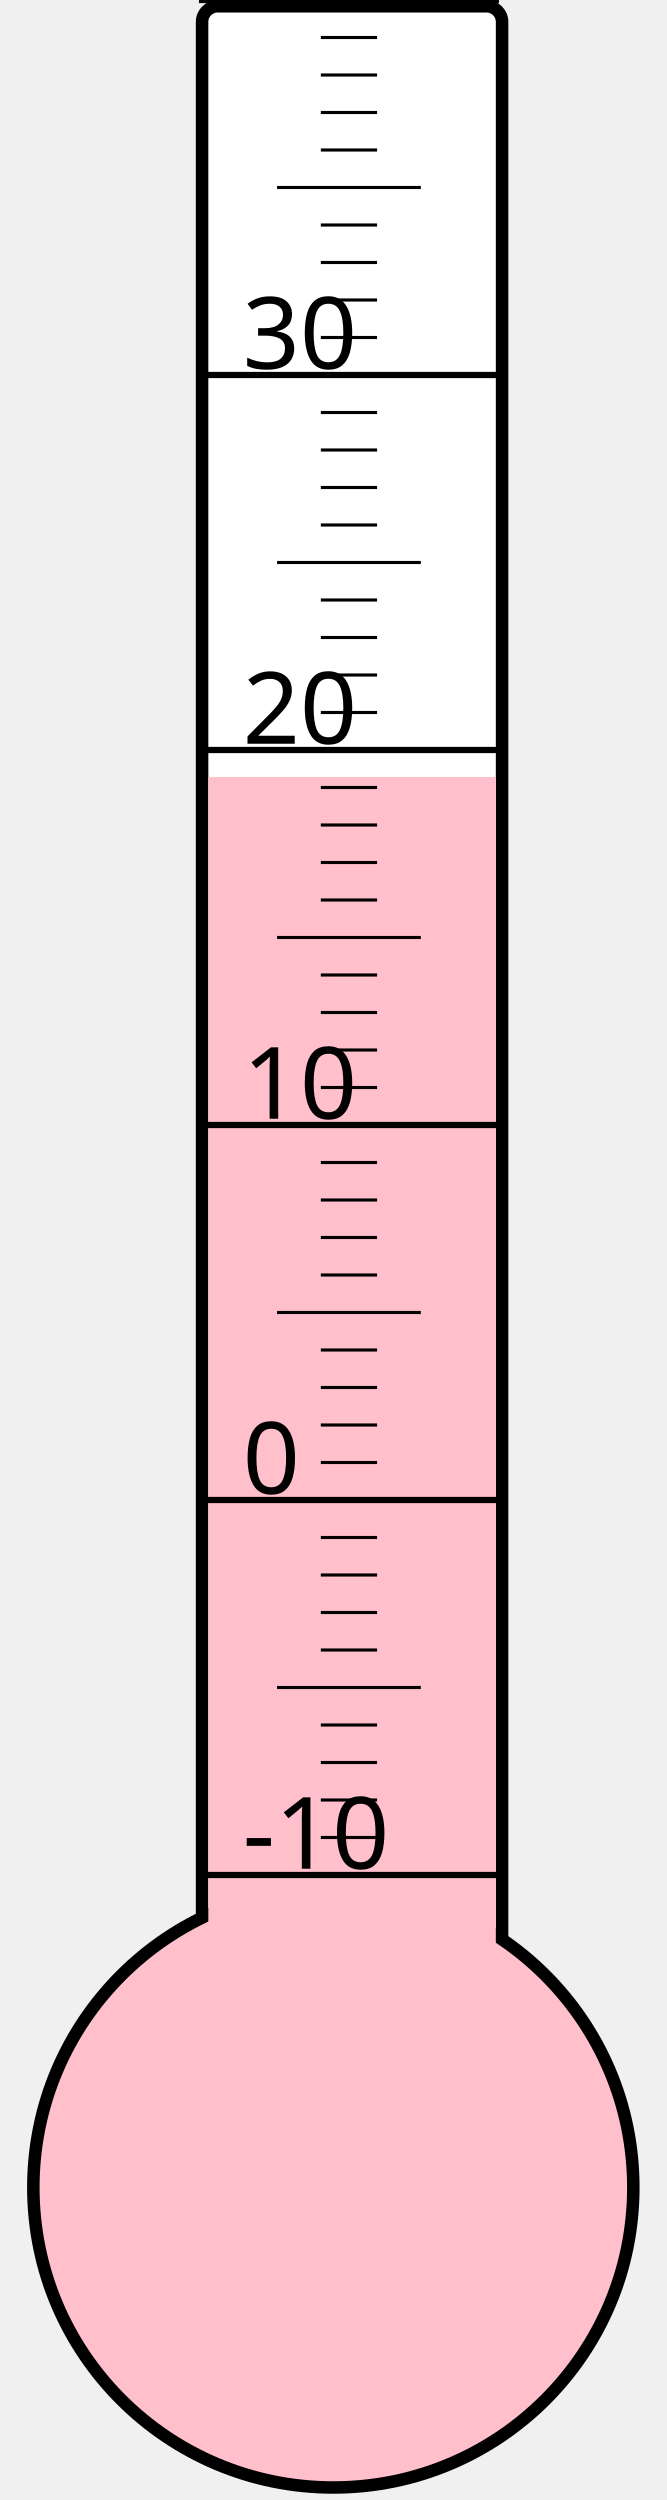
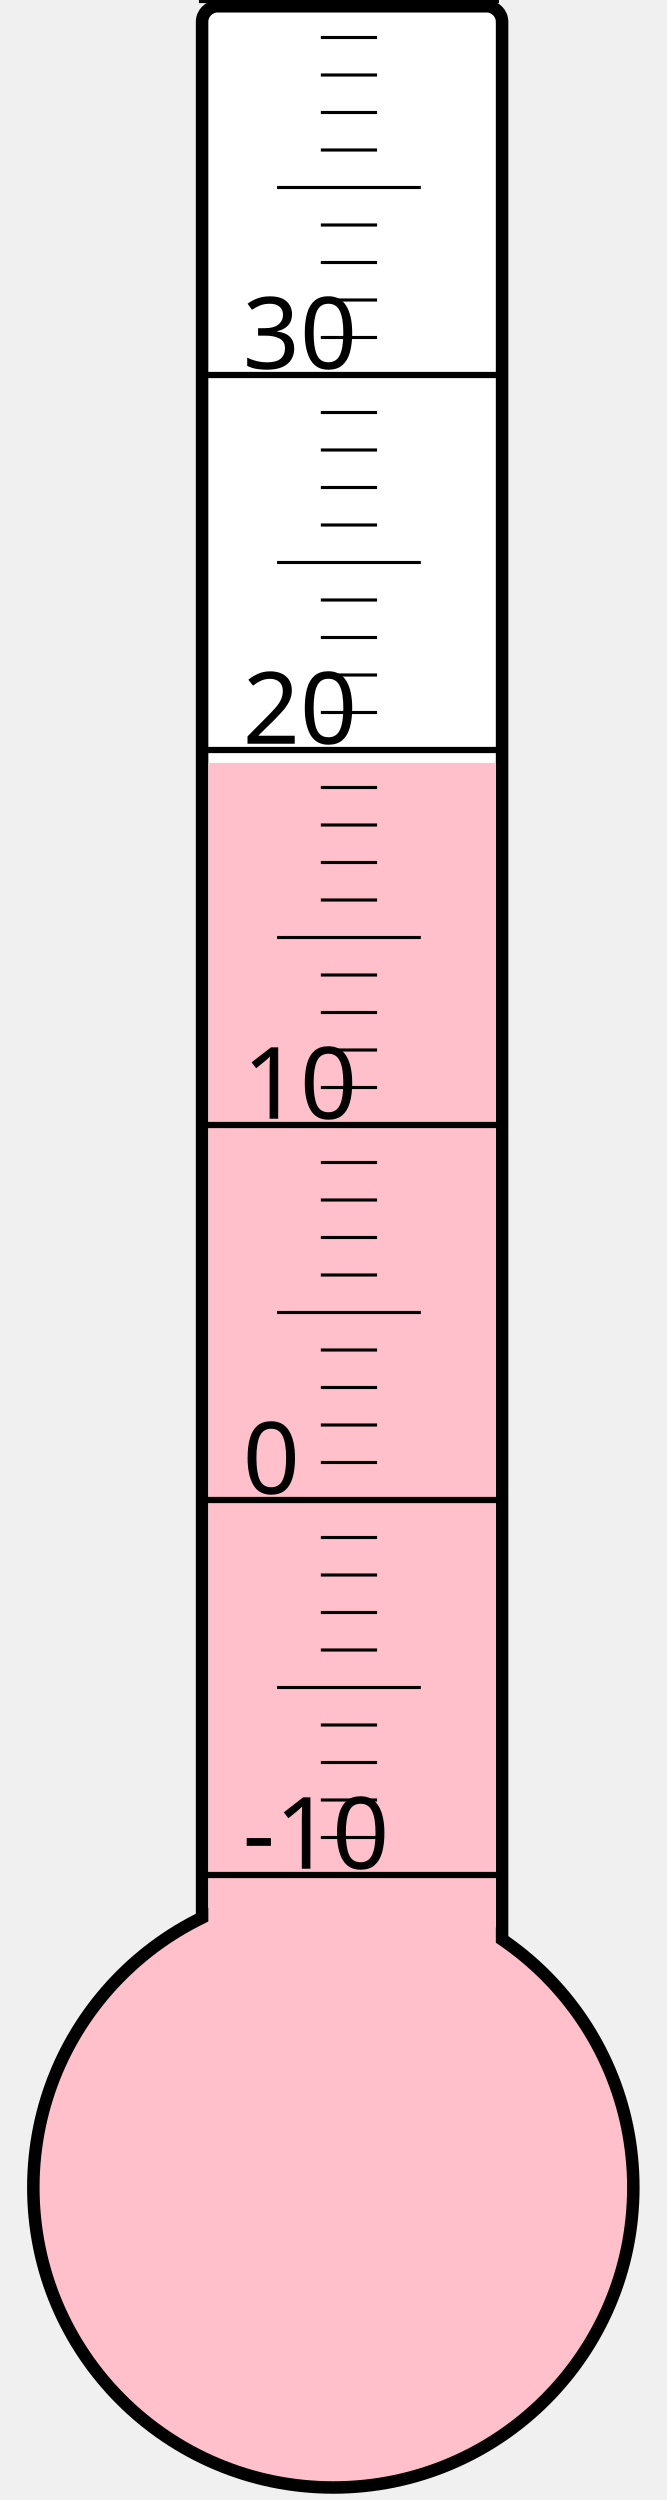
<svg xmlns="http://www.w3.org/2000/svg" width="40px" height="150px" viewBox="0 0 200 800">
  <rect width="200" height="800" x="0" y="0" style="fill: #ffffeb; fill-opacity: 0;" />
  <rect width="96" height="680" x="58" y="2" rx="5" ry="5" style="fill: white; fill-opacity: 1; stroke: black; stroke-width: 4;" />
  <circle cx="100" cy="700" r="96" style="fill: pink; stroke: black; stroke-width: 4;" />
-   <rect width="92" height="451.375" x="60" y="248.625" style="fill: pink; fill-opacity: 1; stroke-width: 0;" />
+   <rect width="92" height="455.875" x="60" y="244.125" style="fill: pink; fill-opacity: 1; stroke-width: 0;" />
  <text x="71" y="598" style="font-family: sans-serif; font-size: 24pt;">-10</text>
  <text x="71" y="478" style="font-family: sans-serif; font-size: 24pt;">0</text>
  <text x="71" y="358" style="font-family: sans-serif; font-size: 24pt;">10</text>
  <text x="71" y="238" style="font-family: sans-serif; font-size: 24pt;">20</text>
  <text x="71" y="118" style="font-family: sans-serif; font-size: 24pt;">30</text>
  <g style="stroke: black;">
    <line x1="57" y1="600" x2="153" y2="600" style="stroke-width: 2;" />
    <line x1="96" y1="588" x2="114" y2="588" style="stroke-width: 1;" />
    <line x1="96" y1="576" x2="114" y2="576" style="stroke-width: 1;" />
    <line x1="96" y1="564" x2="114" y2="564" style="stroke-width: 1;" />
    <line x1="96" y1="552" x2="114" y2="552" style="stroke-width: 1;" />
    <line x1="82" y1="540" x2="128" y2="540" style="stroke-width: 1;" />
    <line x1="96" y1="528" x2="114" y2="528" style="stroke-width: 1;" />
    <line x1="96" y1="516" x2="114" y2="516" style="stroke-width: 1;" />
    <line x1="96" y1="504" x2="114" y2="504" style="stroke-width: 1;" />
    <line x1="96" y1="492" x2="114" y2="492" style="stroke-width: 1;" />
    <line x1="57" y1="480" x2="153" y2="480" style="stroke-width: 2;" />
    <line x1="96" y1="468" x2="114" y2="468" style="stroke-width: 1;" />
    <line x1="96" y1="456" x2="114" y2="456" style="stroke-width: 1;" />
    <line x1="96" y1="444" x2="114" y2="444" style="stroke-width: 1;" />
    <line x1="96" y1="432" x2="114" y2="432" style="stroke-width: 1;" />
    <line x1="82" y1="420" x2="128" y2="420" style="stroke-width: 1;" />
    <line x1="96" y1="408" x2="114" y2="408" style="stroke-width: 1;" />
    <line x1="96" y1="396" x2="114" y2="396" style="stroke-width: 1;" />
    <line x1="96" y1="384" x2="114" y2="384" style="stroke-width: 1;" />
    <line x1="96" y1="372" x2="114" y2="372" style="stroke-width: 1;" />
    <line x1="57" y1="360" x2="153" y2="360" style="stroke-width: 2;" />
    <line x1="96" y1="348" x2="114" y2="348" style="stroke-width: 1;" />
    <line x1="96" y1="336" x2="114" y2="336" style="stroke-width: 1;" />
    <line x1="96" y1="324" x2="114" y2="324" style="stroke-width: 1;" />
    <line x1="96" y1="312" x2="114" y2="312" style="stroke-width: 1;" />
    <line x1="82" y1="300" x2="128" y2="300" style="stroke-width: 1;" />
    <line x1="96" y1="288" x2="114" y2="288" style="stroke-width: 1;" />
    <line x1="96" y1="276" x2="114" y2="276" style="stroke-width: 1;" />
    <line x1="96" y1="264" x2="114" y2="264" style="stroke-width: 1;" />
    <line x1="96" y1="252" x2="114" y2="252" style="stroke-width: 1;" />
    <line x1="57" y1="240" x2="153" y2="240" style="stroke-width: 2;" />
    <line x1="96" y1="228" x2="114" y2="228" style="stroke-width: 1;" />
    <line x1="96" y1="216" x2="114" y2="216" style="stroke-width: 1;" />
    <line x1="96" y1="204" x2="114" y2="204" style="stroke-width: 1;" />
    <line x1="96" y1="192" x2="114" y2="192" style="stroke-width: 1;" />
    <line x1="82" y1="180" x2="128" y2="180" style="stroke-width: 1;" />
    <line x1="96" y1="168" x2="114" y2="168" style="stroke-width: 1;" />
    <line x1="96" y1="156" x2="114" y2="156" style="stroke-width: 1;" />
    <line x1="96" y1="144" x2="114" y2="144" style="stroke-width: 1;" />
    <line x1="96" y1="132" x2="114" y2="132" style="stroke-width: 1;" />
    <line x1="57" y1="120" x2="153" y2="120" style="stroke-width: 2;" />
    <line x1="96" y1="108" x2="114" y2="108" style="stroke-width: 1;" />
    <line x1="96" y1="96" x2="114" y2="96" style="stroke-width: 1;" />
    <line x1="96" y1="84" x2="114" y2="84" style="stroke-width: 1;" />
    <line x1="96" y1="72" x2="114" y2="72" style="stroke-width: 1;" />
    <line x1="82" y1="60" x2="128" y2="60" style="stroke-width: 1;" />
    <line x1="96" y1="48" x2="114" y2="48" style="stroke-width: 1;" />
    <line x1="96" y1="36" x2="114" y2="36" style="stroke-width: 1;" />
    <line x1="96" y1="24" x2="114" y2="24" style="stroke-width: 1;" />
    <line x1="96" y1="12" x2="114" y2="12" style="stroke-width: 1;" />
    <line x1="57" y1="0" x2="153" y2="0" style="stroke-width: 2;" />
  </g>
</svg>
